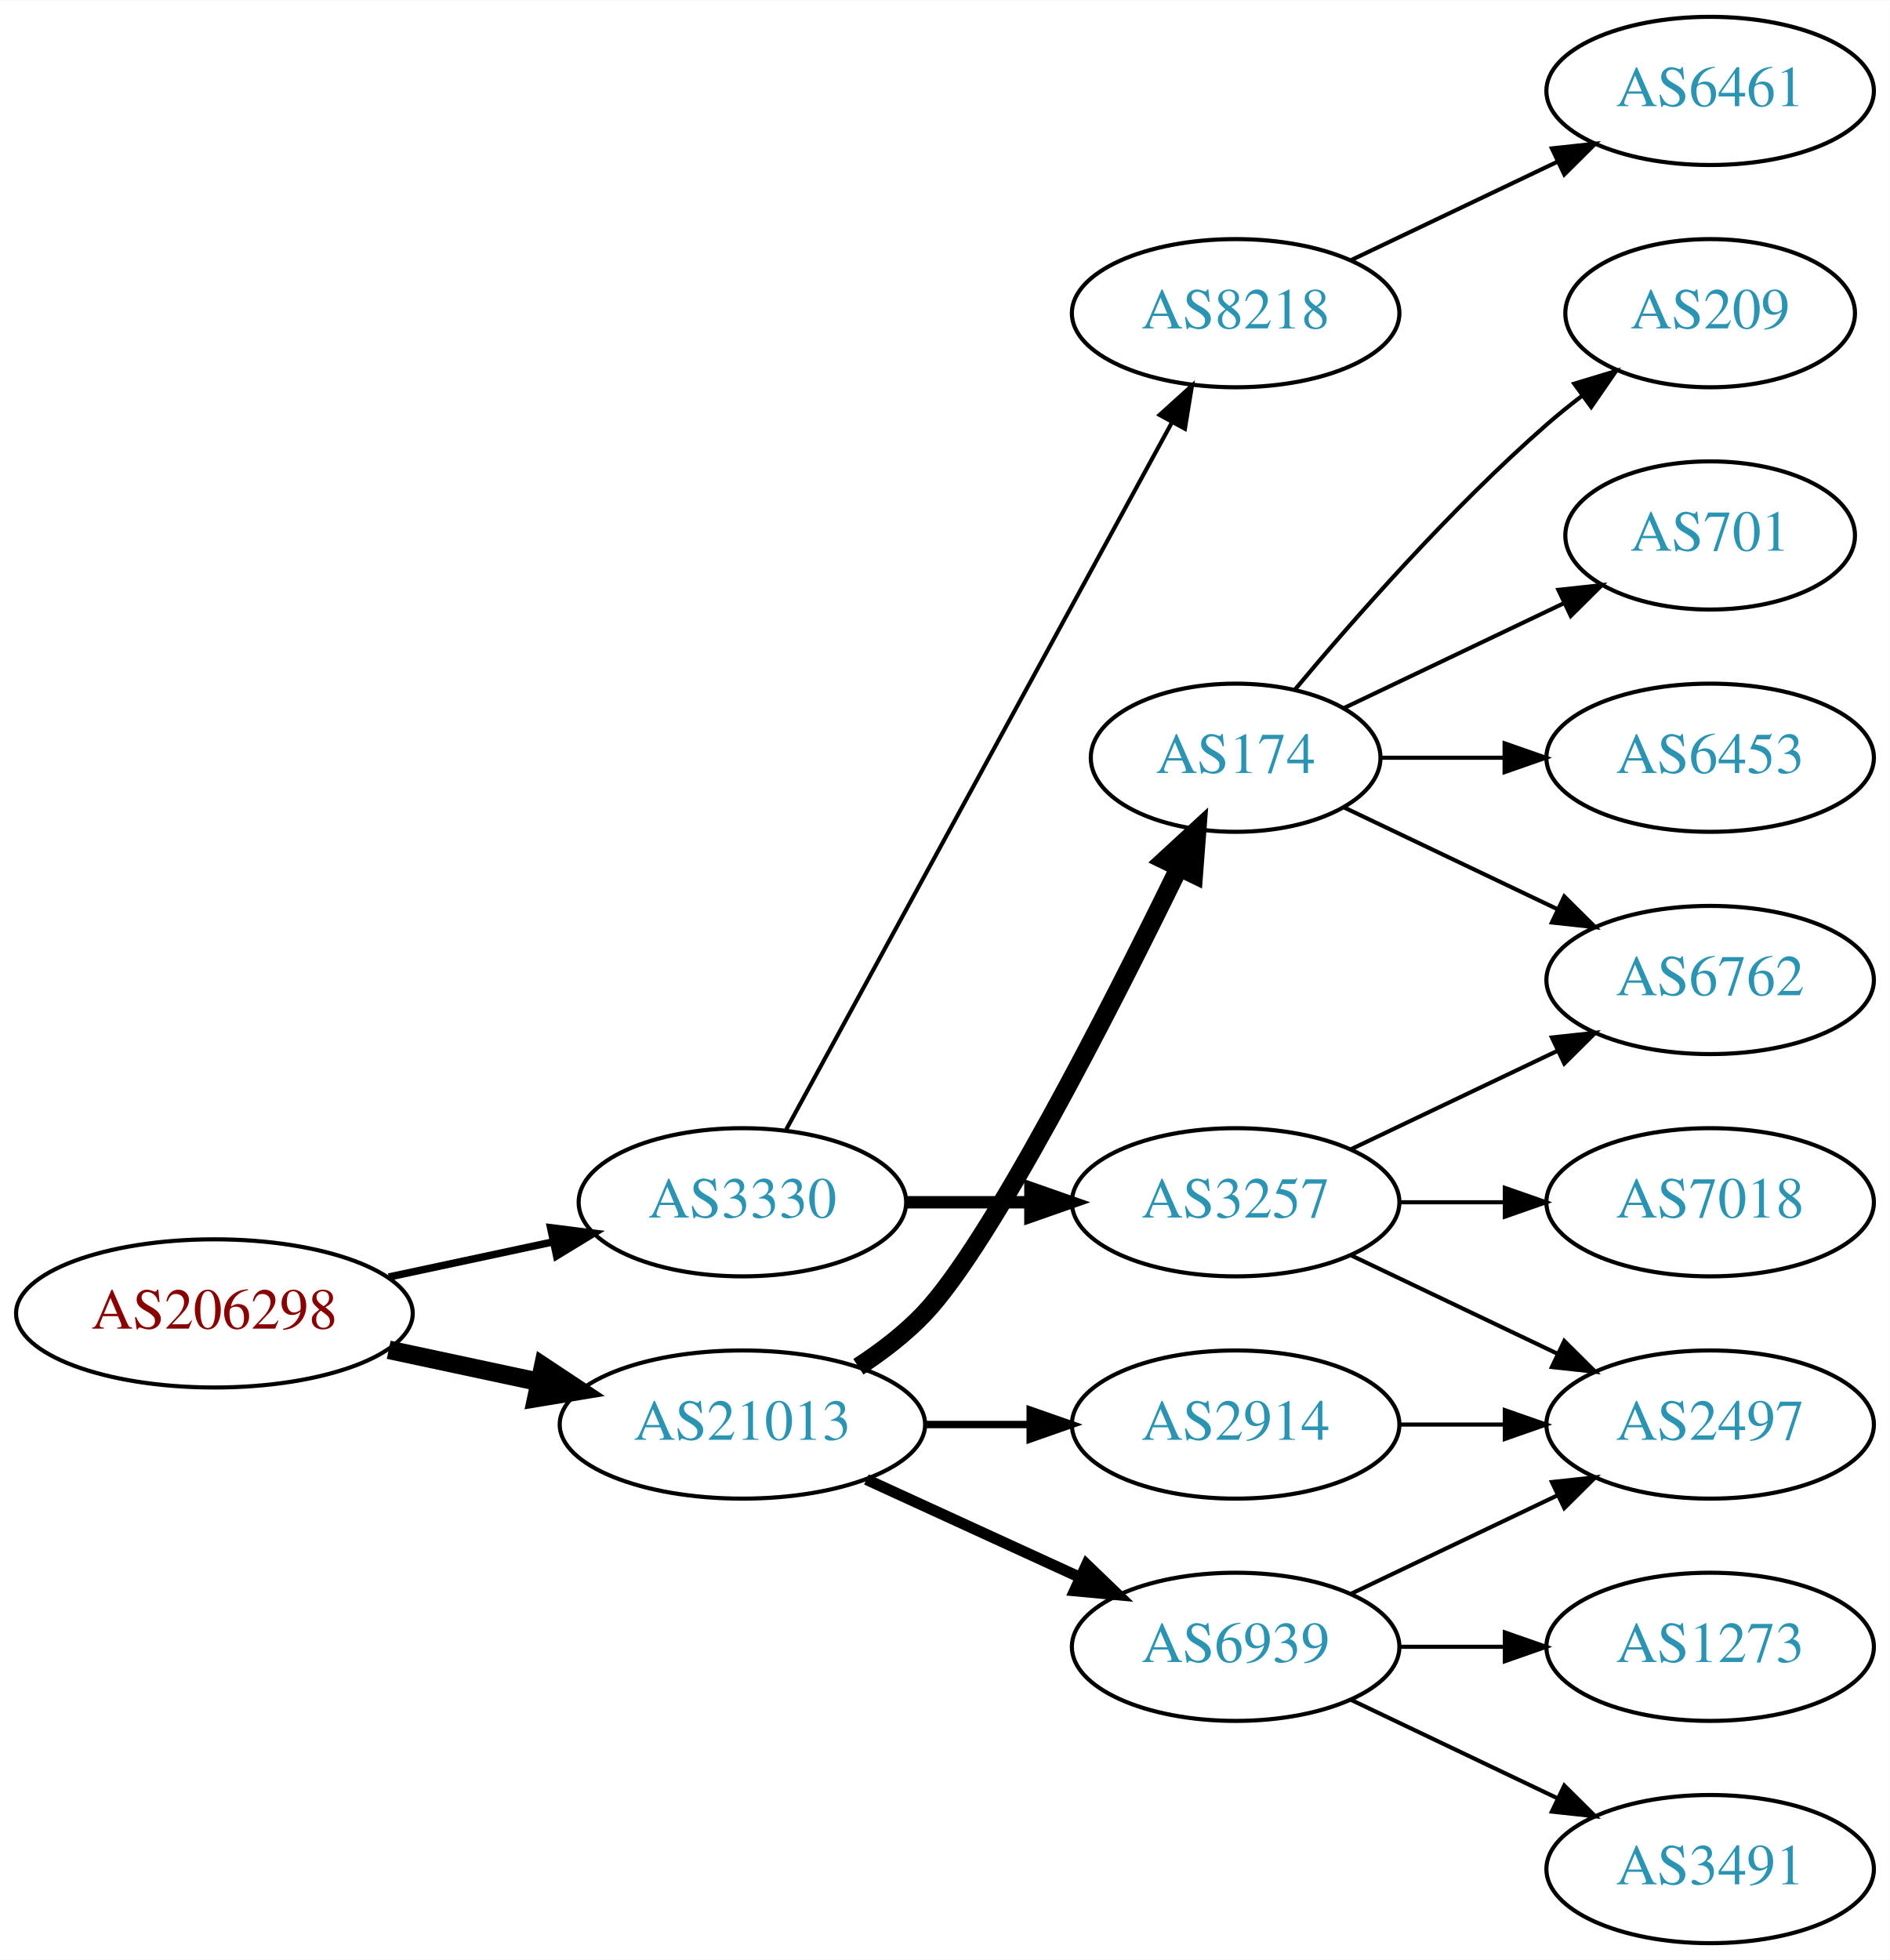
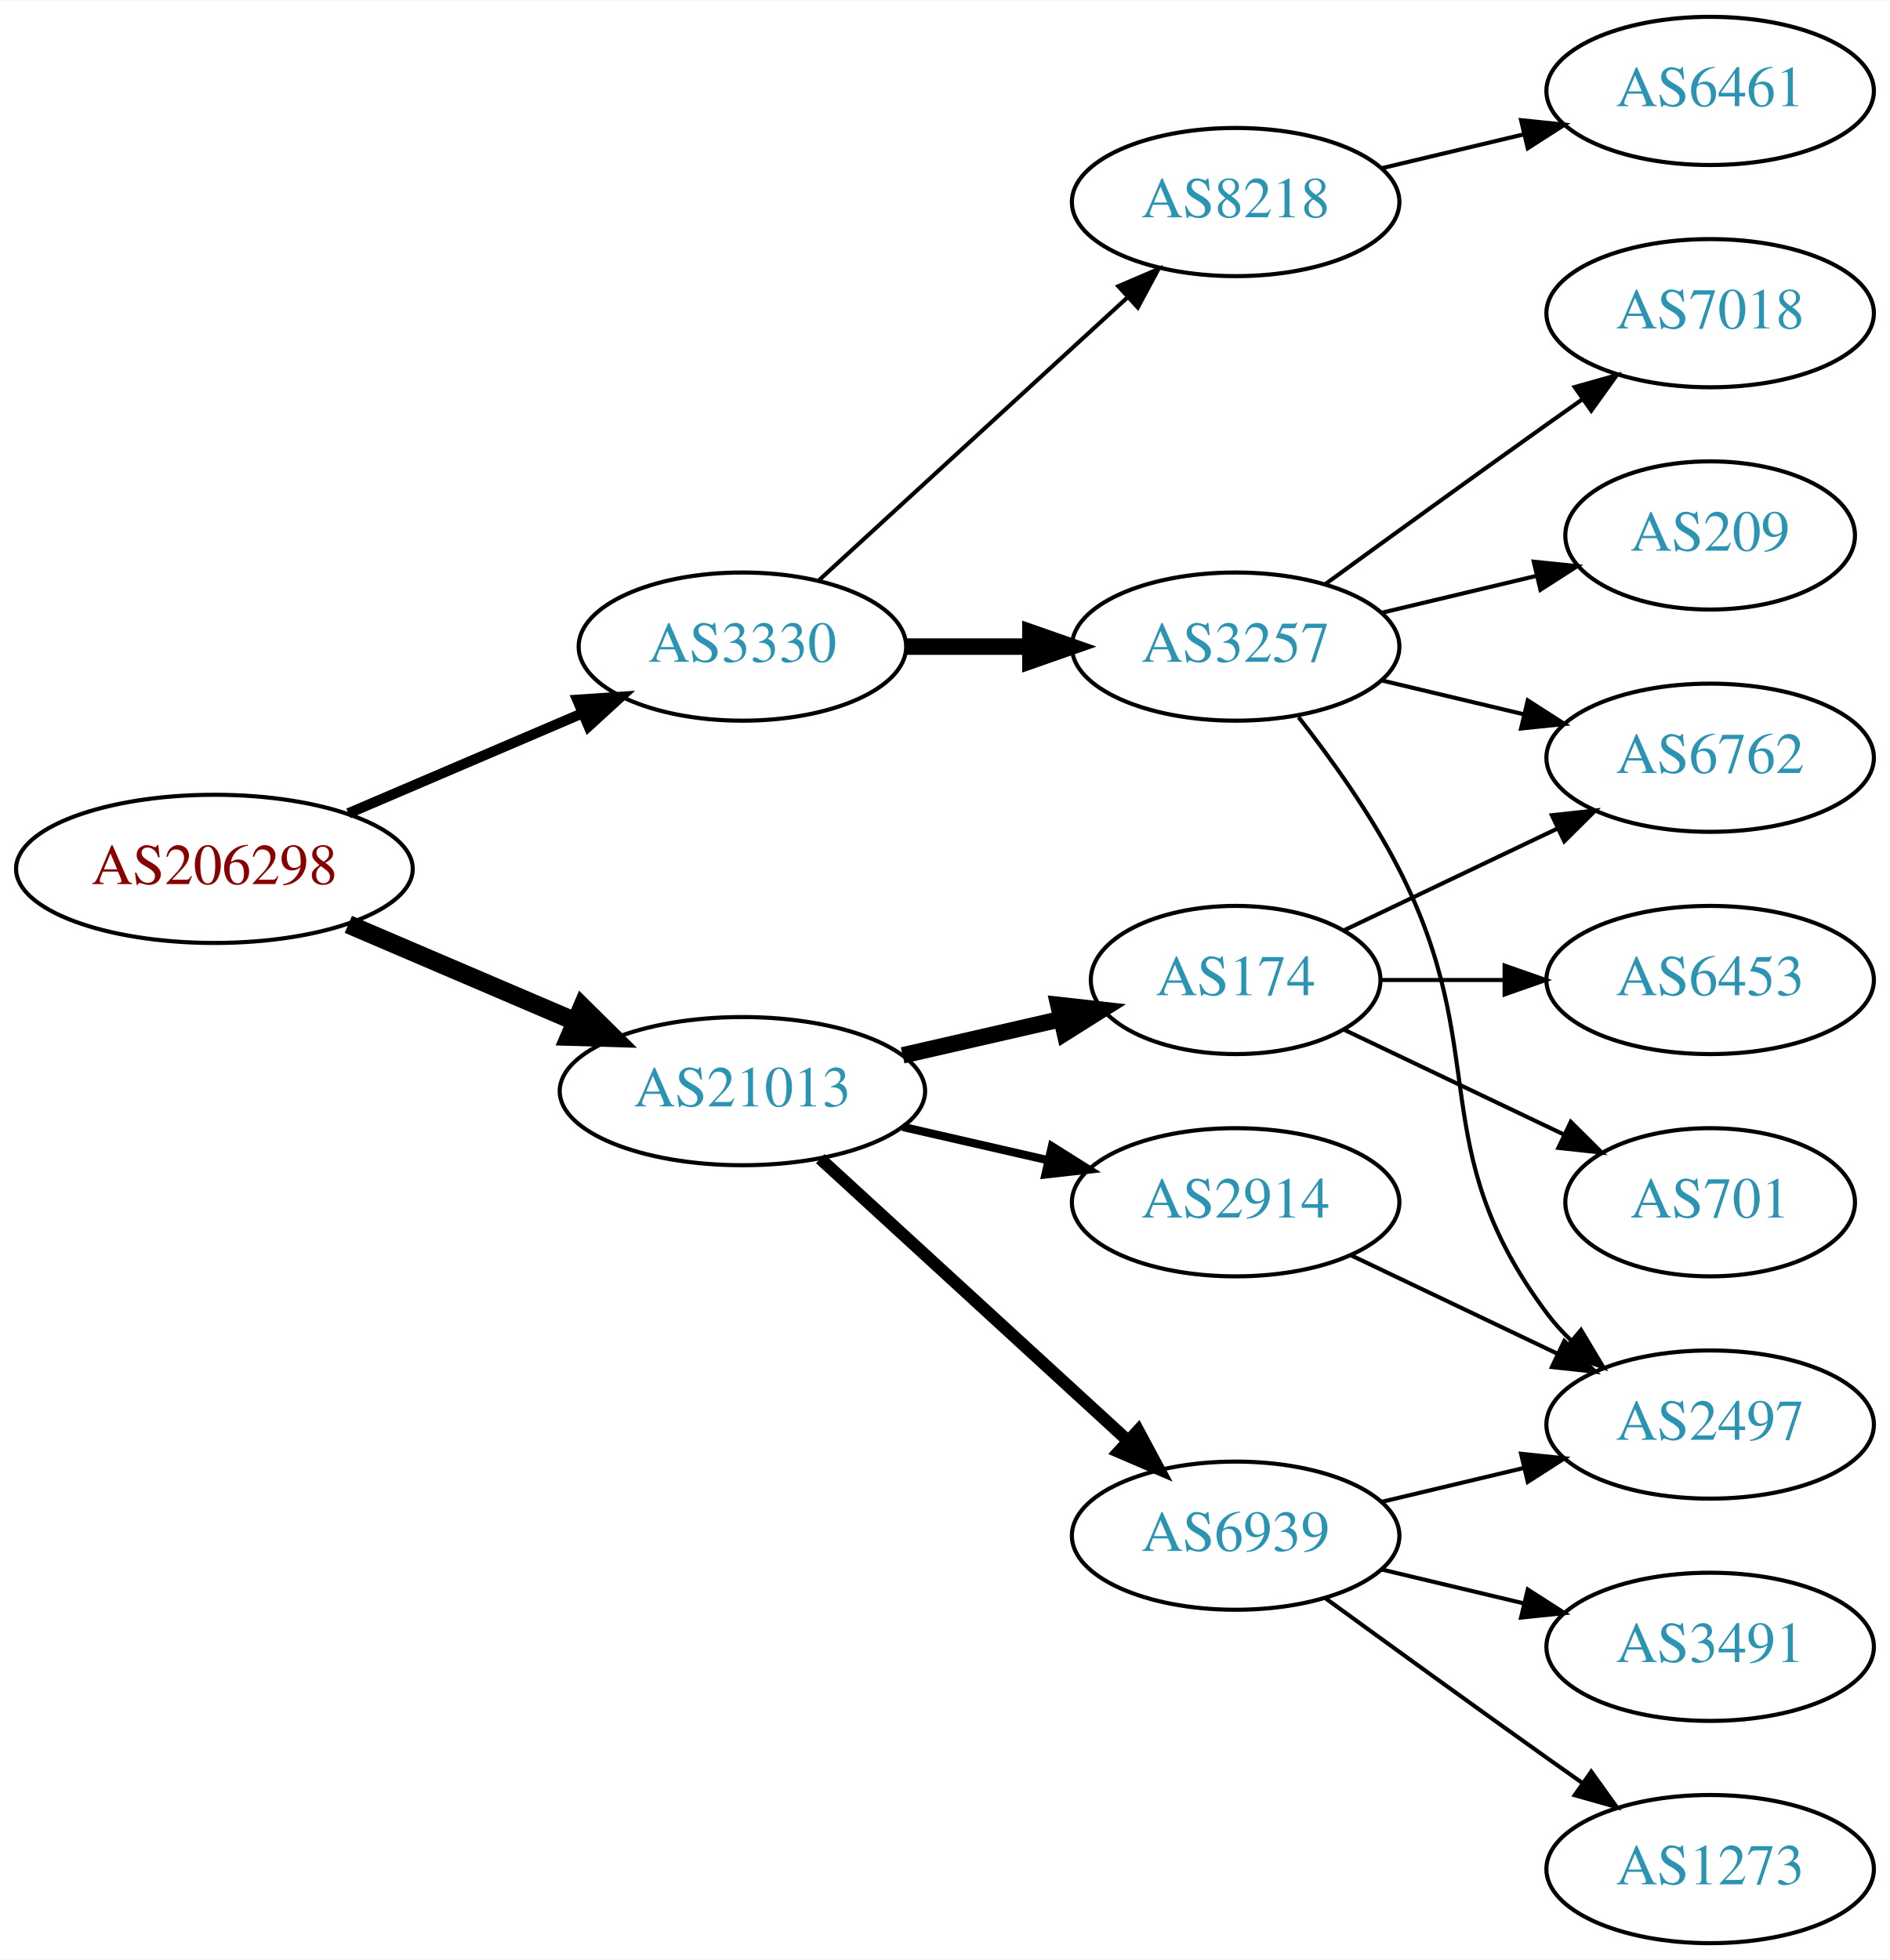
<svg xmlns="http://www.w3.org/2000/svg" xmlns:xlink="http://www.w3.org/1999/xlink" width="459pt" height="476pt" viewBox="0.00 0.00 459.17 476.00">
  <g id="graph0" class="graph" transform="scale(1 1) rotate(0) translate(4 472)">
    <polygon fill="white" stroke="none" points="-4,4 -4,-472 455.17,-472 455.17,4 -4,4" />
    <g id="node1" class="node">
      <g id="a_node1">
        <a xlink:href="/asn/206298" xlink:title="AS206298 ~ RKM-AS [AT]">
-           <ellipse fill="#ffffff" stroke="black" cx="48.096" cy="-153" rx="48.192" ry="18" />
-           <text text-anchor="middle" x="48.096" y="-149.3" font-family="Times,serif" font-size="14.00" fill="#880000">AS206298</text>
+           <ellipse fill="#ffffff" stroke="black" cx="48.096" cy="-261" rx="48.192" ry="18" />
+           <text text-anchor="middle" x="48.096" y="-257.3" font-family="Times,serif" font-size="14.00" fill="#880000">AS206298</text>
        </a>
      </g>
    </g>
    <g id="node2" class="node">
      <g id="a_node2">
        <a xlink:href="/asn/3330" xlink:title="AS3330 ~ Vienna, Austria [AT]">
-           <ellipse fill="#ffffff" stroke="black" cx="176.388" cy="-180" rx="39.794" ry="18" />
-           <text text-anchor="middle" x="176.388" y="-176.3" font-family="Times,serif" font-size="14.00" fill="#2c94b3">AS3330</text>
+           <ellipse fill="#ffffff" stroke="black" cx="176.388" cy="-315" rx="39.794" ry="18" />
+           <text text-anchor="middle" x="176.388" y="-311.3" font-family="Times,serif" font-size="14.00" fill="#2c94b3">AS3330</text>
        </a>
      </g>
    </g>
    <g id="edge1" class="edge">
-       <path fill="none" stroke="black" stroke-width="1.8" d="M90.448,-161.841C103.163,-164.559 117.222,-167.565 130.181,-170.335" />
-       <polygon fill="black" stroke="black" stroke-width="1.8" points="129.781,-173.829 140.292,-172.497 131.245,-166.984 129.781,-173.829" />
+       <path fill="none" stroke="black" stroke-width="2.5" d="M80.639,-274.487C97.776,-281.815 119.097,-290.931 137.172,-298.66" />
+       <polygon fill="black" stroke="black" stroke-width="2.5" points="136.262,-302.077 146.832,-302.79 139.014,-295.641 136.262,-302.077" />
    </g>
    <g id="node3" class="node">
      <g id="a_node3">
        <a xlink:href="/asn/21013" xlink:title="AS21013 ~ Wels, AT [AT]">
-           <ellipse fill="#ffffff" stroke="black" cx="176.388" cy="-126" rx="44.393" ry="18" />
-           <text text-anchor="middle" x="176.388" y="-122.3" font-family="Times,serif" font-size="14.00" fill="#2c94b3">AS21013</text>
+           <ellipse fill="#ffffff" stroke="black" cx="176.388" cy="-207" rx="44.393" ry="18" />
+           <text text-anchor="middle" x="176.388" y="-203.3" font-family="Times,serif" font-size="14.00" fill="#2c94b3">AS21013</text>
        </a>
      </g>
    </g>
    <g id="edge2" class="edge">
-       <path fill="none" stroke="black" stroke-width="4.5" d="M90.448,-144.159C102.138,-141.66 114.964,-138.918 127.027,-136.339" />
-       <polygon fill="black" stroke="black" stroke-width="4.5" points="127.983,-140.161 136.939,-134.22 126.336,-132.46 127.983,-140.161" />
+       <path fill="none" stroke="black" stroke-width="4.5" d="M80.639,-247.513C97.283,-240.396 117.873,-231.592 135.604,-224.011" />
+       <polygon fill="black" stroke="black" stroke-width="4.5" points="137.469,-227.495 145.116,-219.943 134.373,-220.255 137.469,-227.495" />
    </g>
    <g id="node4" class="node">
      <g id="a_node4">
-         <a xlink:href="/asn/8218" xlink:title="AS8218 ~ legacy Neotelecoms [FR]">
-           <ellipse fill="#ffffff" stroke="black" cx="296.23" cy="-396" rx="39.794" ry="18" />
-           <text text-anchor="middle" x="296.23" y="-392.3" font-family="Times,serif" font-size="14.00" fill="#2c94b3">AS8218</text>
+         <a xlink:href="/asn/3257" xlink:title="AS3257 ~ GTT [DE]">
+           <ellipse fill="#ffffff" stroke="black" cx="296.23" cy="-315" rx="39.794" ry="18" />
+           <text text-anchor="middle" x="296.23" y="-311.3" font-family="Times,serif" font-size="14.00" fill="#2c94b3">AS3257</text>
        </a>
      </g>
    </g>
    <g id="edge3" class="edge">
-       <path fill="none" stroke="black" d="M187.031,-197.676C207.713,-235.584 256.425,-324.873 280.805,-369.559" />
-       <polygon fill="black" stroke="black" points="277.757,-371.28 285.619,-378.383 283.902,-367.928 277.757,-371.28" />
+       <path fill="none" stroke="black" stroke-width="4" d="M216.3,-315C225.854,-315 236.203,-315 246.166,-315" />
+       <polygon fill="black" stroke="black" stroke-width="4" points="246.358,-318.5 256.358,-315 246.358,-311.5 246.358,-318.5" />
    </g>
    <g id="node5" class="node">
      <g id="a_node5">
-         <a xlink:href="/asn/3257" xlink:title="AS3257 ~ GTT [DE]">
-           <ellipse fill="#ffffff" stroke="black" cx="296.23" cy="-180" rx="39.794" ry="18" />
-           <text text-anchor="middle" x="296.23" y="-176.3" font-family="Times,serif" font-size="14.00" fill="#2c94b3">AS3257</text>
+         <a xlink:href="/asn/8218" xlink:title="AS8218 ~ legacy Neotelecoms [FR]">
+           <ellipse fill="#ffffff" stroke="black" cx="296.23" cy="-423" rx="39.794" ry="18" />
+           <text text-anchor="middle" x="296.23" y="-419.3" font-family="Times,serif" font-size="14.00" fill="#2c94b3">AS8218</text>
        </a>
      </g>
    </g>
    <g id="edge4" class="edge">
-       <path fill="none" stroke="black" stroke-width="3" d="M216.3,-180C225.854,-180 236.203,-180 246.166,-180" />
-       <polygon fill="black" stroke="black" stroke-width="3" points="246.358,-183.5 256.358,-180 246.358,-176.5 246.358,-183.5" />
-     </g>
-     <g id="node10" class="node">
-       <g id="a_node10">
-         <a xlink:href="/asn/2914" xlink:title="AS2914 ~ NTT America, Inc. [US]">
-           <ellipse fill="#ffffff" stroke="black" cx="296.23" cy="-126" rx="39.794" ry="18" />
-           <text text-anchor="middle" x="296.23" y="-122.3" font-family="Times,serif" font-size="14.00" fill="#2c94b3">AS2914</text>
-         </a>
-       </g>
-     </g>
-     <g id="edge9" class="edge">
-       <path fill="none" stroke="black" stroke-width="1.8" d="M220.599,-126C228.911,-126 237.674,-126 246.156,-126" />
-       <polygon fill="black" stroke="black" stroke-width="1.8" points="246.315,-129.5 256.315,-126 246.315,-122.5 246.315,-129.5" />
+       <path fill="none" stroke="black" d="M195.03,-331.169C214.902,-349.382 247.365,-379.133 269.934,-399.817" />
+       <polygon fill="black" stroke="black" points="267.73,-402.545 277.467,-406.721 272.46,-397.384 267.73,-402.545" />
    </g>
    <g id="node11" class="node">
      <g id="a_node11">
        <a xlink:href="/asn/174" xlink:title="AS174 ~ Cogent Communications [US]">
-           <ellipse fill="#ffffff" stroke="black" cx="296.23" cy="-288" rx="35.194" ry="18" />
-           <text text-anchor="middle" x="296.23" y="-284.3" font-family="Times,serif" font-size="14.00" fill="#2c94b3">AS174</text>
+           <ellipse fill="#ffffff" stroke="black" cx="296.23" cy="-234" rx="35.194" ry="18" />
+           <text text-anchor="middle" x="296.23" y="-230.3" font-family="Times,serif" font-size="14.00" fill="#2c94b3">AS174</text>
        </a>
      </g>
    </g>
    <g id="edge10" class="edge">
-       <path fill="none" stroke="black" stroke-width="4.5" d="M204.565,-140.039C210.274,-143.76 215.96,-148.122 220.584,-153 236.681,-169.984 265.585,-226.686 282.31,-260.968" />
-       <polygon fill="black" stroke="black" stroke-width="4.5" points="278.979,-263.123 286.883,-270.405 286.065,-259.689 278.979,-263.123" />
+       <path fill="none" stroke="black" stroke-width="4" d="M215.322,-215.692C227.639,-218.514 241.364,-221.658 253.915,-224.534" />
+       <polygon fill="black" stroke="black" stroke-width="4" points="253.15,-227.949 263.68,-226.771 254.714,-221.126 253.15,-227.949" />
    </g>
    <g id="node12" class="node">
      <g id="a_node12">
        <a xlink:href="/asn/6939" xlink:title="AS6939 ~ Hurricane Electric LLC [US]">
-           <ellipse fill="#ffffff" stroke="black" cx="296.23" cy="-72" rx="39.794" ry="18" />
-           <text text-anchor="middle" x="296.23" y="-68.3" font-family="Times,serif" font-size="14.00" fill="#2c94b3">AS6939</text>
+           <ellipse fill="#ffffff" stroke="black" cx="296.23" cy="-99" rx="39.794" ry="18" />
+           <text text-anchor="middle" x="296.23" y="-95.3" font-family="Times,serif" font-size="14.00" fill="#2c94b3">AS6939</text>
        </a>
      </g>
    </g>
    <g id="edge11" class="edge">
-       <path fill="none" stroke="black" stroke-width="2.7" d="M206.517,-112.652C222.128,-105.498 241.526,-96.609 258.198,-88.969" />
-       <polygon fill="black" stroke="black" stroke-width="2.7" points="260.017,-91.986 267.65,-84.638 257.101,-85.622 260.017,-91.986" />
+       <path fill="none" stroke="black" stroke-width="3" d="M195.285,-190.597C215.214,-172.333 247.571,-142.678 270.048,-122.079" />
+       <polygon fill="black" stroke="black" stroke-width="3" points="272.543,-124.54 277.55,-115.203 267.813,-119.38 272.543,-124.54" />
+     </g>
+     <g id="node13" class="node">
+       <g id="a_node13">
+         <a xlink:href="/asn/2914" xlink:title="AS2914 ~ NTT America, Inc. [US]">
+           <ellipse fill="#ffffff" stroke="black" cx="296.23" cy="-180" rx="39.794" ry="18" />
+           <text text-anchor="middle" x="296.23" y="-176.3" font-family="Times,serif" font-size="14.00" fill="#2c94b3">AS2914</text>
+         </a>
+       </g>
+     </g>
+     <g id="edge12" class="edge">
+       <path fill="none" stroke="black" stroke-width="2" d="M215.322,-198.308C226.563,-195.733 238.976,-192.889 250.599,-190.226" />
+       <polygon fill="black" stroke="black" stroke-width="2" points="251.595,-193.588 260.56,-187.943 250.031,-186.765 251.595,-193.588" />
    </g>
    <g id="node6" class="node">
      <g id="a_node6">
+         <a xlink:href="/asn/7018" xlink:title="AS7018 ~ AT&amp;T Services, Inc. [US]">
+           <ellipse fill="#ffffff" stroke="black" cx="411.523" cy="-396" rx="39.794" ry="18" />
+           <text text-anchor="middle" x="411.523" y="-392.3" font-family="Times,serif" font-size="14.00" fill="#2c94b3">AS7018</text>
+         </a>
+       </g>
+     </g>
+     <g id="edge5" class="edge">
+       <path fill="none" stroke="black" d="M318.078,-330.222C333.012,-341.091 353.626,-356.025 371.877,-369 374.697,-371.005 377.64,-373.085 380.588,-375.159" />
+       <polygon fill="black" stroke="black" points="378.616,-378.05 388.813,-380.926 382.634,-372.319 378.616,-378.05" />
+     </g>
+     <g id="node7" class="node">
+       <g id="a_node7">
+         <a xlink:href="/asn/6762" xlink:title="AS6762 ~ TELECOM ITALIA SPARKLE S.p.A. [IT]">
+           <ellipse fill="#ffffff" stroke="black" cx="411.523" cy="-288" rx="39.794" ry="18" />
+           <text text-anchor="middle" x="411.523" y="-284.3" font-family="Times,serif" font-size="14.00" fill="#2c94b3">AS6762</text>
+         </a>
+       </g>
+     </g>
+     <g id="edge6" class="edge">
+       <path fill="none" stroke="black" d="M331.837,-306.752C342.709,-304.162 354.863,-301.265 366.305,-298.538" />
+       <polygon fill="black" stroke="black" points="367.212,-301.92 376.128,-296.197 365.589,-295.111 367.212,-301.92" />
+     </g>
+     <g id="node8" class="node">
+       <g id="a_node8">
+         <a xlink:href="/asn/209" xlink:title="AS209 ~ CenturyLink Communications, LLC [US]">
+           <ellipse fill="#ffffff" stroke="black" cx="411.523" cy="-342" rx="35.194" ry="18" />
+           <text text-anchor="middle" x="411.523" y="-338.3" font-family="Times,serif" font-size="14.00" fill="#2c94b3">AS209</text>
+         </a>
+       </g>
+     </g>
+     <g id="edge7" class="edge">
+       <path fill="none" stroke="black" d="M331.837,-323.248C343.632,-326.058 356.937,-329.229 369.204,-332.153" />
+       <polygon fill="black" stroke="black" points="368.67,-335.624 379.209,-334.537 370.293,-328.814 368.67,-335.624" />
+     </g>
+     <g id="node9" class="node">
+       <g id="a_node9">
+         <a xlink:href="/asn/2497" xlink:title="AS2497 ~ Internet Initiative Japan Inc. [JP]">
+           <ellipse fill="#ffffff" stroke="black" cx="411.523" cy="-126" rx="39.794" ry="18" />
+           <text text-anchor="middle" x="411.523" y="-122.3" font-family="Times,serif" font-size="14.00" fill="#2c94b3">AS2497</text>
+         </a>
+       </g>
+     </g>
+     <g id="edge8" class="edge">
+       <path fill="none" stroke="black" d="M311.527,-297.86C319.513,-287.647 329.174,-274.147 335.877,-261 358.857,-215.923 341.605,-193.542 371.877,-153 373.621,-150.664 375.628,-148.455 377.792,-146.383" />
+       <polygon fill="black" stroke="black" points="380.151,-148.973 385.592,-139.882 375.67,-143.595 380.151,-148.973" />
+     </g>
+     <g id="node10" class="node">
+       <g id="a_node10">
        <a xlink:href="/asn/6461" xlink:title="AS6461 ~ Zayo Bandwidth [US]">
          <ellipse fill="#ffffff" stroke="black" cx="411.523" cy="-450" rx="39.794" ry="18" />
          <text text-anchor="middle" x="411.523" y="-446.3" font-family="Times,serif" font-size="14.00" fill="#2c94b3">AS6461</text>
        </a>
      </g>
    </g>
-     <g id="edge5" class="edge">
-       <path fill="none" stroke="black" d="M324.367,-408.934C339.361,-416.081 358.182,-425.052 374.405,-432.785" />
-       <polygon fill="black" stroke="black" points="373.075,-436.028 383.608,-437.171 376.087,-429.709 373.075,-436.028" />
-     </g>
-     <g id="node7" class="node">
-       <g id="a_node7">
-         <a xlink:href="/asn/6762" xlink:title="AS6762 ~ TELECOM ITALIA SPARKLE S.p.A. [IT]">
+     <g id="edge9" class="edge">
+       <path fill="none" stroke="black" d="M331.837,-431.248C342.709,-433.838 354.863,-436.735 366.305,-439.462" />
+       <polygon fill="black" stroke="black" points="365.589,-442.889 376.128,-441.803 367.212,-436.08 365.589,-442.889" />
+     </g>
+     <g id="edge17" class="edge">
+       <path fill="none" stroke="black" d="M322.655,-246.119C337.958,-253.413 357.681,-262.814 374.563,-270.86" />
+       <polygon fill="black" stroke="black" points="373.071,-274.026 383.604,-275.169 376.082,-267.707 373.071,-274.026" />
+     </g>
+     <g id="node16" class="node">
+       <g id="a_node16">
+         <a xlink:href="/asn/701" xlink:title="AS701 ~ UUNET [US]">
+           <ellipse fill="#ffffff" stroke="black" cx="411.523" cy="-180" rx="35.194" ry="18" />
+           <text text-anchor="middle" x="411.523" y="-176.3" font-family="Times,serif" font-size="14.00" fill="#2c94b3">AS701</text>
+         </a>
+       </g>
+     </g>
+     <g id="edge16" class="edge">
+       <path fill="none" stroke="black" d="M322.655,-221.881C338.398,-214.378 358.82,-204.644 376.013,-196.449" />
+       <polygon fill="black" stroke="black" points="377.662,-199.54 385.183,-192.078 374.65,-193.221 377.662,-199.54" />
+     </g>
+     <g id="node17" class="node">
+       <g id="a_node17">
+         <a xlink:href="/asn/6453" xlink:title="AS6453 ~ TATA COMMUNICATIONS (AMERICA) INC [US]">
          <ellipse fill="#ffffff" stroke="black" cx="411.523" cy="-234" rx="39.794" ry="18" />
-           <text text-anchor="middle" x="411.523" y="-230.3" font-family="Times,serif" font-size="14.00" fill="#2c94b3">AS6762</text>
-         </a>
-       </g>
-     </g>
-     <g id="edge6" class="edge">
-       <path fill="none" stroke="black" d="M324.367,-192.934C339.361,-200.081 358.182,-209.052 374.405,-216.785" />
-       <polygon fill="black" stroke="black" points="373.075,-220.028 383.608,-221.171 376.087,-213.709 373.075,-220.028" />
-     </g>
-     <g id="node8" class="node">
-       <g id="a_node8">
-         <a xlink:href="/asn/2497" xlink:title="AS2497 ~ Internet Initiative Japan Inc. [JP]">
-           <ellipse fill="#ffffff" stroke="black" cx="411.523" cy="-126" rx="39.794" ry="18" />
-           <text text-anchor="middle" x="411.523" y="-122.3" font-family="Times,serif" font-size="14.00" fill="#2c94b3">AS2497</text>
-         </a>
-       </g>
-     </g>
-     <g id="edge7" class="edge">
+           <text text-anchor="middle" x="411.523" y="-230.3" font-family="Times,serif" font-size="14.00" fill="#2c94b3">AS6453</text>
+         </a>
+       </g>
+     </g>
+     <g id="edge18" class="edge">
+       <path fill="none" stroke="black" d="M331.529,-234C340.906,-234 351.257,-234 361.291,-234" />
+       <polygon fill="black" stroke="black" points="361.58,-237.5 371.58,-234 361.58,-230.5 361.58,-237.5" />
+     </g>
+     <g id="edge14" class="edge">
+       <path fill="none" stroke="black" d="M331.837,-107.248C342.709,-109.838 354.863,-112.735 366.305,-115.462" />
+       <polygon fill="black" stroke="black" points="365.589,-118.889 376.128,-117.803 367.212,-112.08 365.589,-118.889" />
+     </g>
+     <g id="node14" class="node">
+       <g id="a_node14">
+         <a xlink:href="/asn/1273" xlink:title="AS1273 ~ Vodafone Group PLC [EU]">
+           <ellipse fill="#ffffff" stroke="black" cx="411.523" cy="-18" rx="39.794" ry="18" />
+           <text text-anchor="middle" x="411.523" y="-14.3" font-family="Times,serif" font-size="14.00" fill="#2c94b3">AS1273</text>
+         </a>
+       </g>
+     </g>
+     <g id="edge13" class="edge">
+       <path fill="none" stroke="black" d="M318.078,-83.778C333.012,-72.909 353.626,-57.975 371.877,-45 374.697,-42.995 377.64,-40.915 380.588,-38.841" />
+       <polygon fill="black" stroke="black" points="382.634,-41.681 388.813,-33.074 378.616,-35.95 382.634,-41.681" />
+     </g>
+     <g id="node15" class="node">
+       <g id="a_node15">
+         <a xlink:href="/asn/3491" xlink:title="AS3491 ~ PCCW Global, Inc. [US]">
+           <ellipse fill="#ffffff" stroke="black" cx="411.523" cy="-72" rx="39.794" ry="18" />
+           <text text-anchor="middle" x="411.523" y="-68.3" font-family="Times,serif" font-size="14.00" fill="#2c94b3">AS3491</text>
+         </a>
+       </g>
+     </g>
+     <g id="edge15" class="edge">
+       <path fill="none" stroke="black" d="M331.837,-90.752C342.709,-88.162 354.863,-85.265 366.305,-82.538" />
+       <polygon fill="black" stroke="black" points="367.212,-85.92 376.128,-80.197 365.589,-79.111 367.212,-85.92" />
+     </g>
+     <g id="edge19" class="edge">
      <path fill="none" stroke="black" d="M324.367,-167.066C339.361,-159.919 358.182,-150.948 374.405,-143.215" />
      <polygon fill="black" stroke="black" points="376.087,-146.291 383.608,-138.829 373.075,-139.972 376.087,-146.291" />
    </g>
-     <g id="node9" class="node">
-       <g id="a_node9">
-         <a xlink:href="/asn/7018" xlink:title="AS7018 ~ AT&amp;T Services, Inc. [US]">
-           <ellipse fill="#ffffff" stroke="black" cx="411.523" cy="-180" rx="39.794" ry="18" />
-           <text text-anchor="middle" x="411.523" y="-176.3" font-family="Times,serif" font-size="14.00" fill="#2c94b3">AS7018</text>
-         </a>
-       </g>
-     </g>
-     <g id="edge8" class="edge">
-       <path fill="none" stroke="black" d="M335.902,-180C344.105,-180 352.869,-180 361.401,-180" />
-       <polygon fill="black" stroke="black" points="361.641,-183.5 371.641,-180 361.641,-176.5 361.641,-183.5" />
-     </g>
-     <g id="edge12" class="edge">
-       <path fill="none" stroke="black" d="M335.902,-126C344.105,-126 352.869,-126 361.401,-126" />
-       <polygon fill="black" stroke="black" points="361.641,-129.5 371.641,-126 361.641,-122.5 361.641,-129.5" />
-     </g>
-     <g id="edge13" class="edge">
-       <path fill="none" stroke="black" d="M322.655,-275.881C337.958,-268.587 357.681,-259.186 374.563,-251.14" />
-       <polygon fill="black" stroke="black" points="376.082,-254.293 383.604,-246.831 373.071,-247.974 376.082,-254.293" />
-     </g>
-     <g id="node13" class="node">
-       <g id="a_node13">
-         <a xlink:href="/asn/209" xlink:title="AS209 ~ CenturyLink Communications, LLC [US]">
-           <ellipse fill="#ffffff" stroke="black" cx="411.523" cy="-396" rx="35.194" ry="18" />
-           <text text-anchor="middle" x="411.523" y="-392.3" font-family="Times,serif" font-size="14.00" fill="#2c94b3">AS209</text>
-         </a>
-       </g>
-     </g>
-     <g id="edge14" class="edge">
-       <path fill="none" stroke="black" d="M310.595,-304.499C324.85,-321.596 348.545,-348.619 371.877,-369 374.546,-371.332 377.419,-373.648 380.35,-375.886" />
-       <polygon fill="black" stroke="black" points="378.5,-378.87 388.641,-381.939 382.627,-373.216 378.5,-378.87" />
-     </g>
-     <g id="node14" class="node">
-       <g id="a_node14">
-         <a xlink:href="/asn/701" xlink:title="AS701 ~ UUNET [US]">
-           <ellipse fill="#ffffff" stroke="black" cx="411.523" cy="-342" rx="35.194" ry="18" />
-           <text text-anchor="middle" x="411.523" y="-338.3" font-family="Times,serif" font-size="14.00" fill="#2c94b3">AS701</text>
-         </a>
-       </g>
-     </g>
-     <g id="edge15" class="edge">
-       <path fill="none" stroke="black" d="M322.655,-300.119C338.398,-307.622 358.82,-317.356 376.013,-325.551" />
-       <polygon fill="black" stroke="black" points="374.65,-328.779 385.183,-329.922 377.662,-322.46 374.65,-328.779" />
-     </g>
-     <g id="node15" class="node">
-       <g id="a_node15">
-         <a xlink:href="/asn/6453" xlink:title="AS6453 ~ TATA COMMUNICATIONS (AMERICA) INC [US]">
-           <ellipse fill="#ffffff" stroke="black" cx="411.523" cy="-288" rx="39.794" ry="18" />
-           <text text-anchor="middle" x="411.523" y="-284.3" font-family="Times,serif" font-size="14.00" fill="#2c94b3">AS6453</text>
-         </a>
-       </g>
-     </g>
-     <g id="edge16" class="edge">
-       <path fill="none" stroke="black" d="M331.529,-288C340.906,-288 351.257,-288 361.291,-288" />
-       <polygon fill="black" stroke="black" points="361.58,-291.5 371.58,-288 361.58,-284.5 361.58,-291.5" />
-     </g>
-     <g id="edge17" class="edge">
-       <path fill="none" stroke="black" d="M324.367,-84.934C339.361,-92.081 358.182,-101.052 374.405,-108.785" />
-       <polygon fill="black" stroke="black" points="373.075,-112.028 383.608,-113.171 376.087,-105.709 373.075,-112.028" />
-     </g>
-     <g id="node16" class="node">
-       <g id="a_node16">
-         <a xlink:href="/asn/1273" xlink:title="AS1273 ~ Vodafone Group PLC [EU]">
-           <ellipse fill="#ffffff" stroke="black" cx="411.523" cy="-72" rx="39.794" ry="18" />
-           <text text-anchor="middle" x="411.523" y="-68.3" font-family="Times,serif" font-size="14.00" fill="#2c94b3">AS1273</text>
-         </a>
-       </g>
-     </g>
-     <g id="edge18" class="edge">
-       <path fill="none" stroke="black" d="M335.902,-72C344.105,-72 352.869,-72 361.401,-72" />
-       <polygon fill="black" stroke="black" points="361.641,-75.5 371.641,-72 361.641,-68.5 361.641,-75.5" />
-     </g>
-     <g id="node17" class="node">
-       <g id="a_node17">
-         <a xlink:href="/asn/3491" xlink:title="AS3491 ~ PCCW Global, Inc. [US]">
-           <ellipse fill="#ffffff" stroke="black" cx="411.523" cy="-18" rx="39.794" ry="18" />
-           <text text-anchor="middle" x="411.523" y="-14.3" font-family="Times,serif" font-size="14.00" fill="#2c94b3">AS3491</text>
-         </a>
-       </g>
-     </g>
-     <g id="edge19" class="edge">
-       <path fill="none" stroke="black" d="M324.367,-59.066C339.361,-51.919 358.182,-42.948 374.405,-35.215" />
-       <polygon fill="black" stroke="black" points="376.087,-38.291 383.608,-30.829 373.075,-31.972 376.087,-38.291" />
-     </g>
  </g>
</svg>
